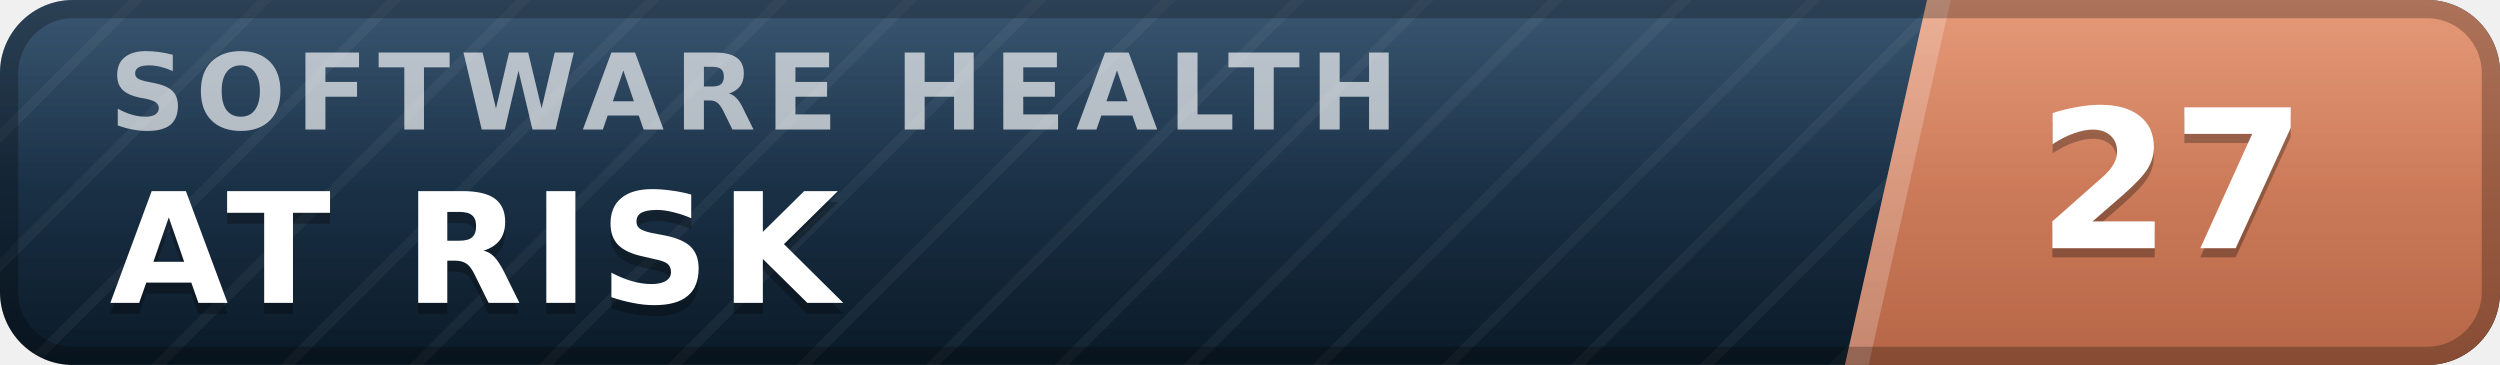
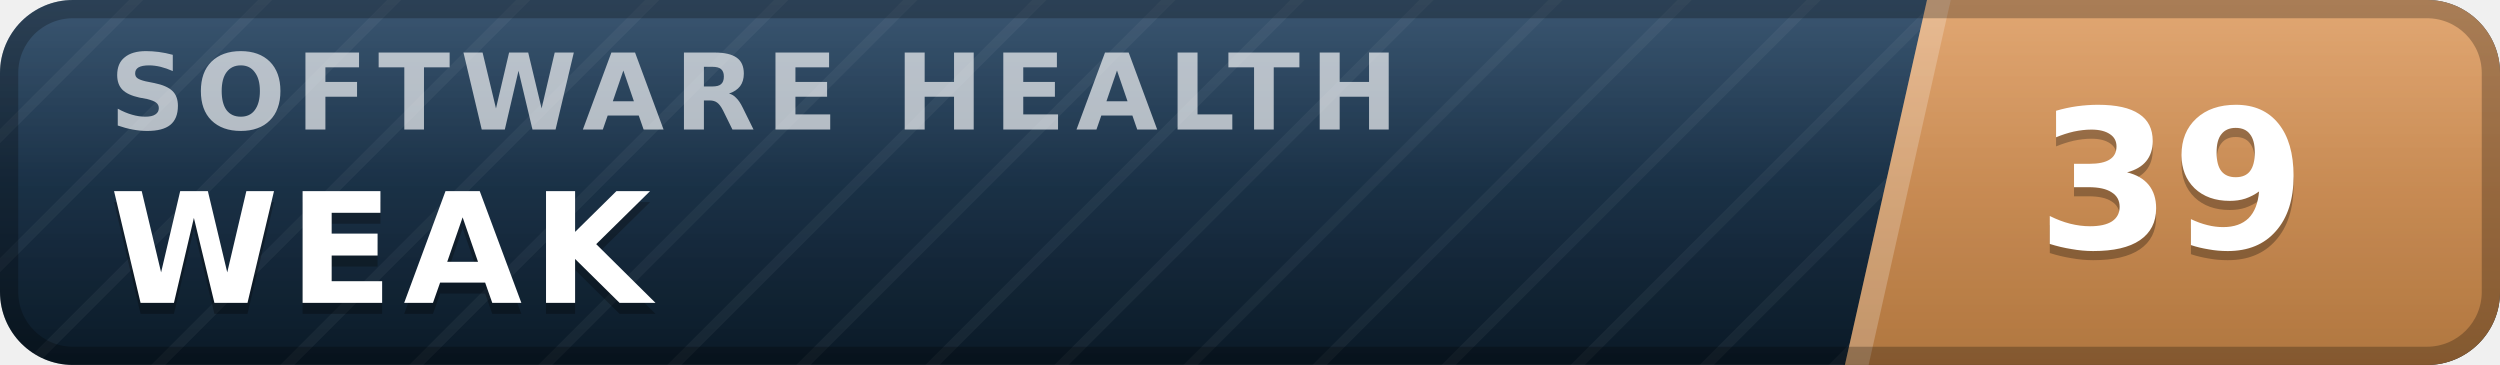
- <svg xmlns="http://www.w3.org/2000/svg" width="137" height="20" viewBox="0 0 137 20" role="img" aria-label="inspect.software software health index 27 of 100, at risk" font-family="Verdana,DejaVu Sans,Geneva,sans-serif">
+ <svg xmlns="http://www.w3.org/2000/svg" width="137" height="20" viewBox="0 0 137 20" role="img" aria-label="inspect.software software health index 39 of 100, weak" font-family="Verdana,DejaVu Sans,Geneva,sans-serif">
  <defs>
    <linearGradient id="plate" x1="0" y1="0" x2="0" y2="1">
      <stop offset="0" stop-color="#1d3d5c" />
      <stop offset="1" stop-color="#0a1926" />
    </linearGradient>
    <linearGradient id="endplate" x1="0" y1="0" x2="0" y2="1">
-       <stop offset="0" stop-color="#e18a64" />
-       <stop offset="1" stop-color="#b56546" />
+       <stop offset="0" stop-color="#dd9a5e" />
+       <stop offset="1" stop-color="#b0763f" />
    </linearGradient>
    <linearGradient id="gloss" x1="0" y1="0" x2="0" y2="1">
      <stop offset="0" stop-color="#fff" stop-opacity=".13" />
      <stop offset=".5" stop-color="#fff" stop-opacity=".03" />
      <stop offset="1" stop-color="#fff" stop-opacity="0" />
    </linearGradient>
    <pattern id="guilloche" width="5" height="5" patternUnits="userSpaceOnUse" patternTransform="rotate(45)">
      <line x1="0" y1="0" x2="0" y2="5" stroke="#fff" stroke-opacity=".045" stroke-width="1.1" />
    </pattern>
    <clipPath id="rounded">
      <rect width="137" height="20" rx="4" />
    </clipPath>
  </defs>
  <g clip-path="url(#rounded)">
    <rect width="137" height="20" fill="url(#plate)" />
    <rect width="137" height="20" fill="url(#guilloche)" />
    <polygon points="105.6,0 137,0 137,20 101.1,20" fill="url(#endplate)" />
    <polygon points="105.6,0 106.9,0 102.4,20 101.1,20" fill="#fff" fill-opacity=".22" />
    <text x="6.0" y="7.1" font-size="5.8" letter-spacing="0.55" fill="#fff" fill-opacity=".66" font-weight="bold" textLength="76.3" lengthAdjust="spacing">SOFTWARE HEALTH</text>
-     <text x="6.0" y="17.2" font-size="8.4" fill="#000" fill-opacity=".3" font-weight="bold" letter-spacing="0.55" textLength="43.3" lengthAdjust="spacing">AT RISK</text>
-     <text x="6.0" y="16.6" font-size="8.4" fill="#fff" font-weight="bold" letter-spacing="0.55" textLength="43.3" lengthAdjust="spacing">AT RISK</text>
-     <text x="119.0" y="14.1" font-size="10.6" fill="#000" fill-opacity=".3" font-weight="bold" text-anchor="middle">27</text>
-     <text x="119.0" y="13.6" font-size="10.6" fill="#fff" font-weight="bold" text-anchor="middle">27</text>
+     <text x="6.0" y="17.2" font-size="8.4" fill="#000" fill-opacity=".3" font-weight="bold" letter-spacing="0.55" textLength="30.3" lengthAdjust="spacing">WEAK</text>
+     <text x="6.0" y="16.6" font-size="8.4" fill="#fff" font-weight="bold" letter-spacing="0.55" textLength="30.3" lengthAdjust="spacing">WEAK</text>
+     <text x="119.0" y="14.1" font-size="10.6" fill="#000" fill-opacity=".3" font-weight="bold" text-anchor="middle">39</text>
+     <text x="119.0" y="13.6" font-size="10.6" fill="#fff" font-weight="bold" text-anchor="middle">39</text>
    <rect width="137" height="20" fill="url(#gloss)" />
  </g>
  <rect x=".5" y=".5" width="136" height="19" rx="3.5" fill="none" stroke="#000" stroke-opacity=".25" />
</svg>
